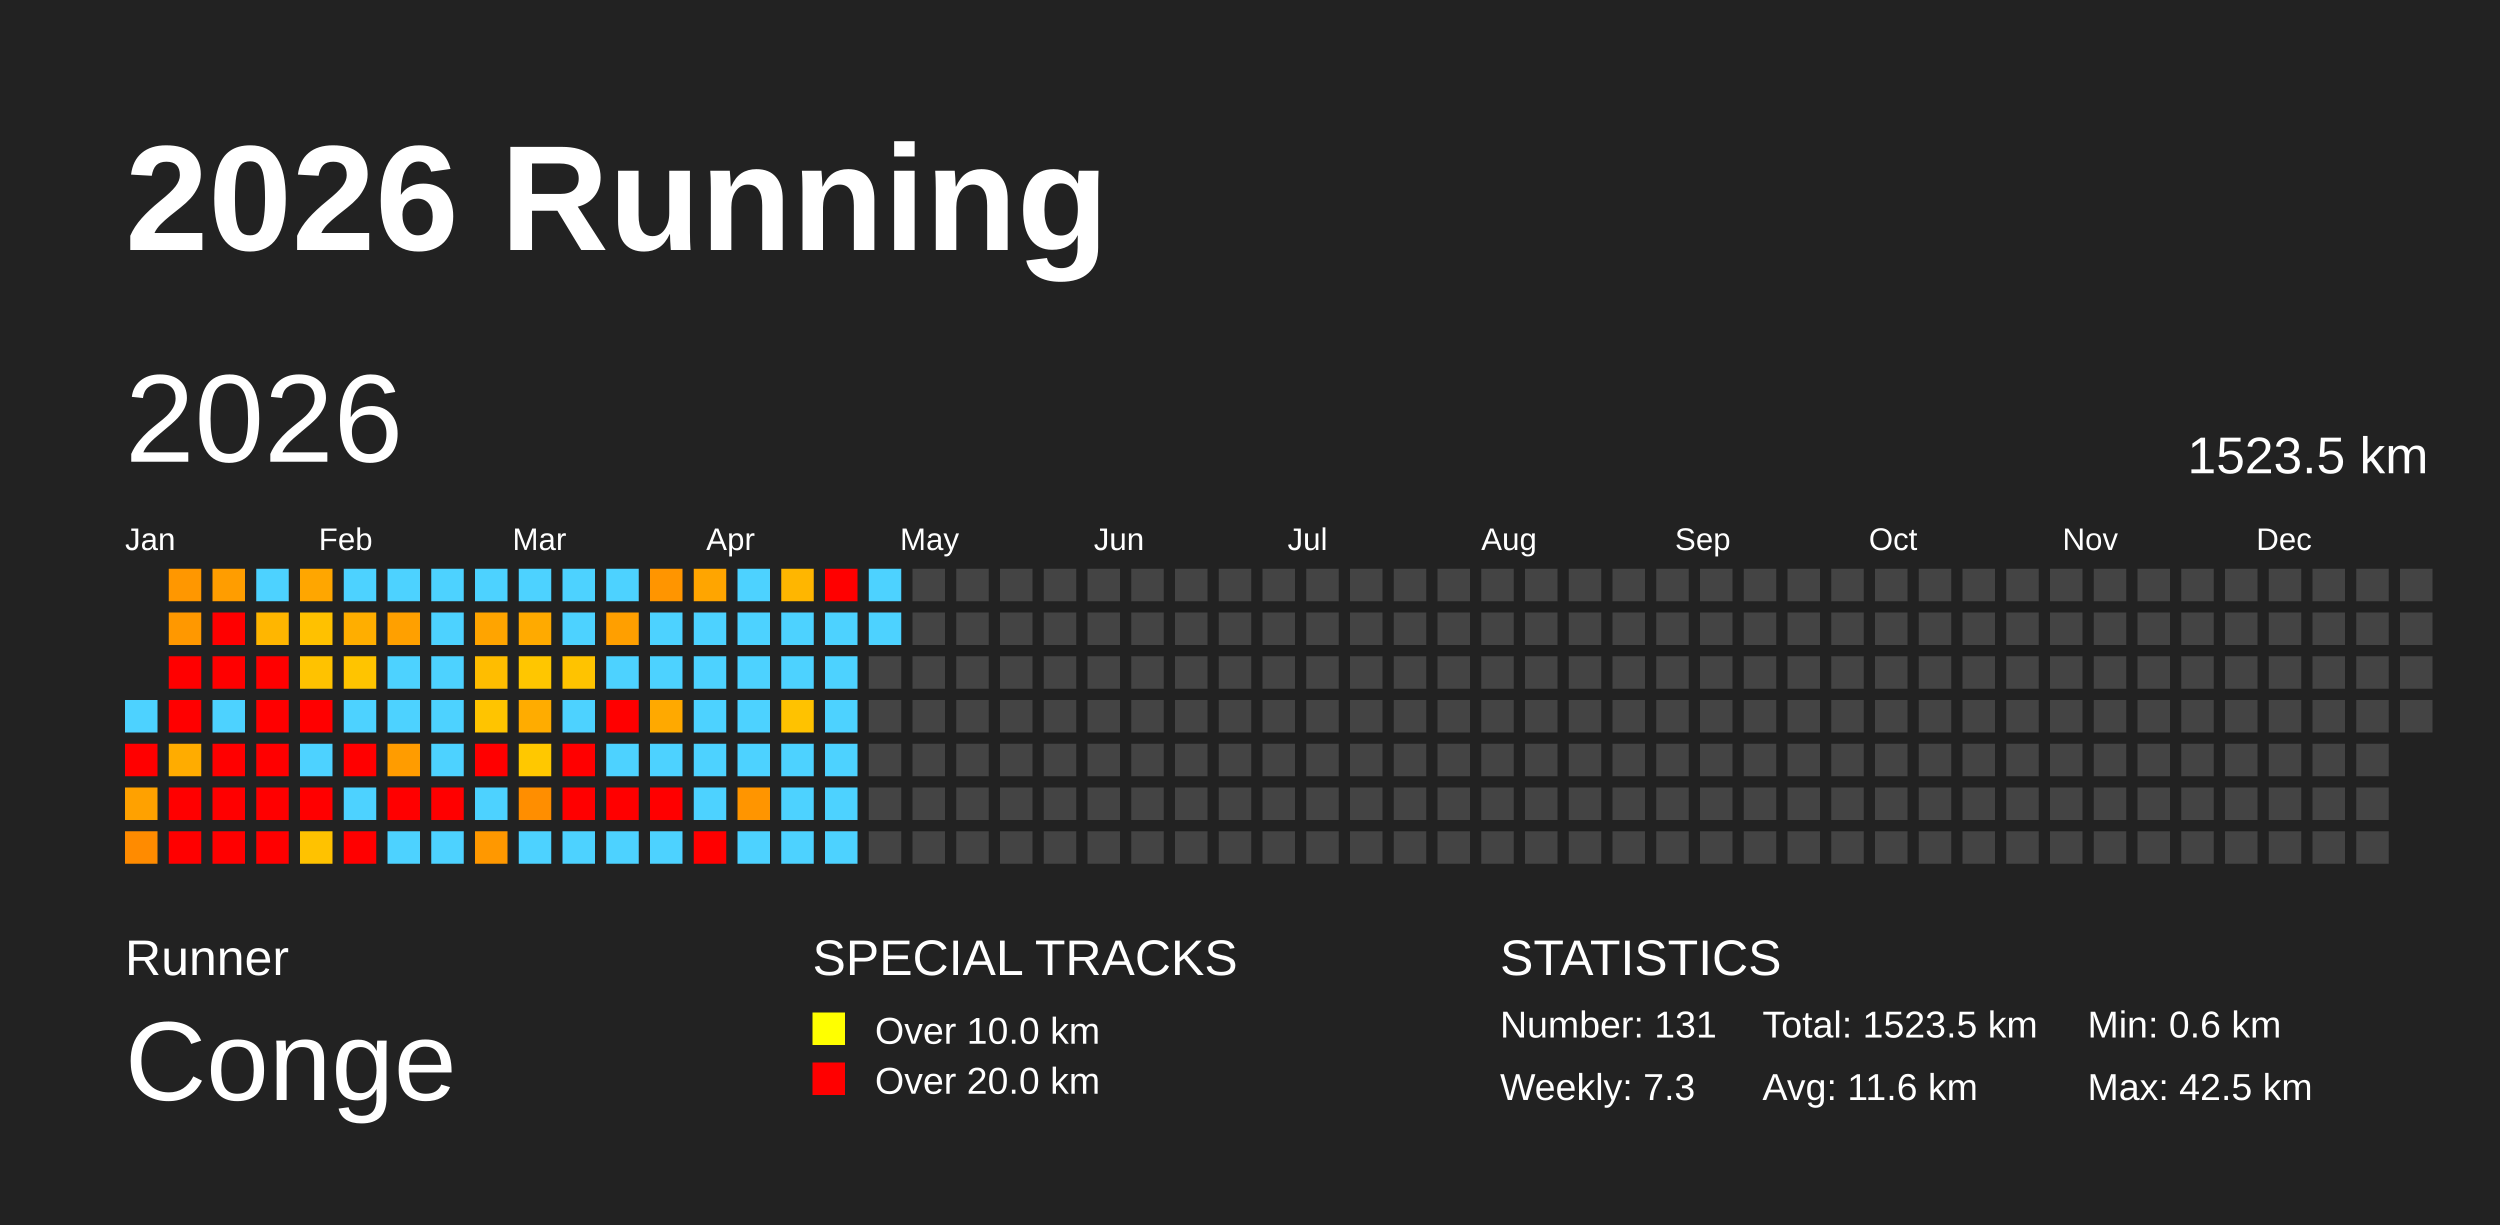
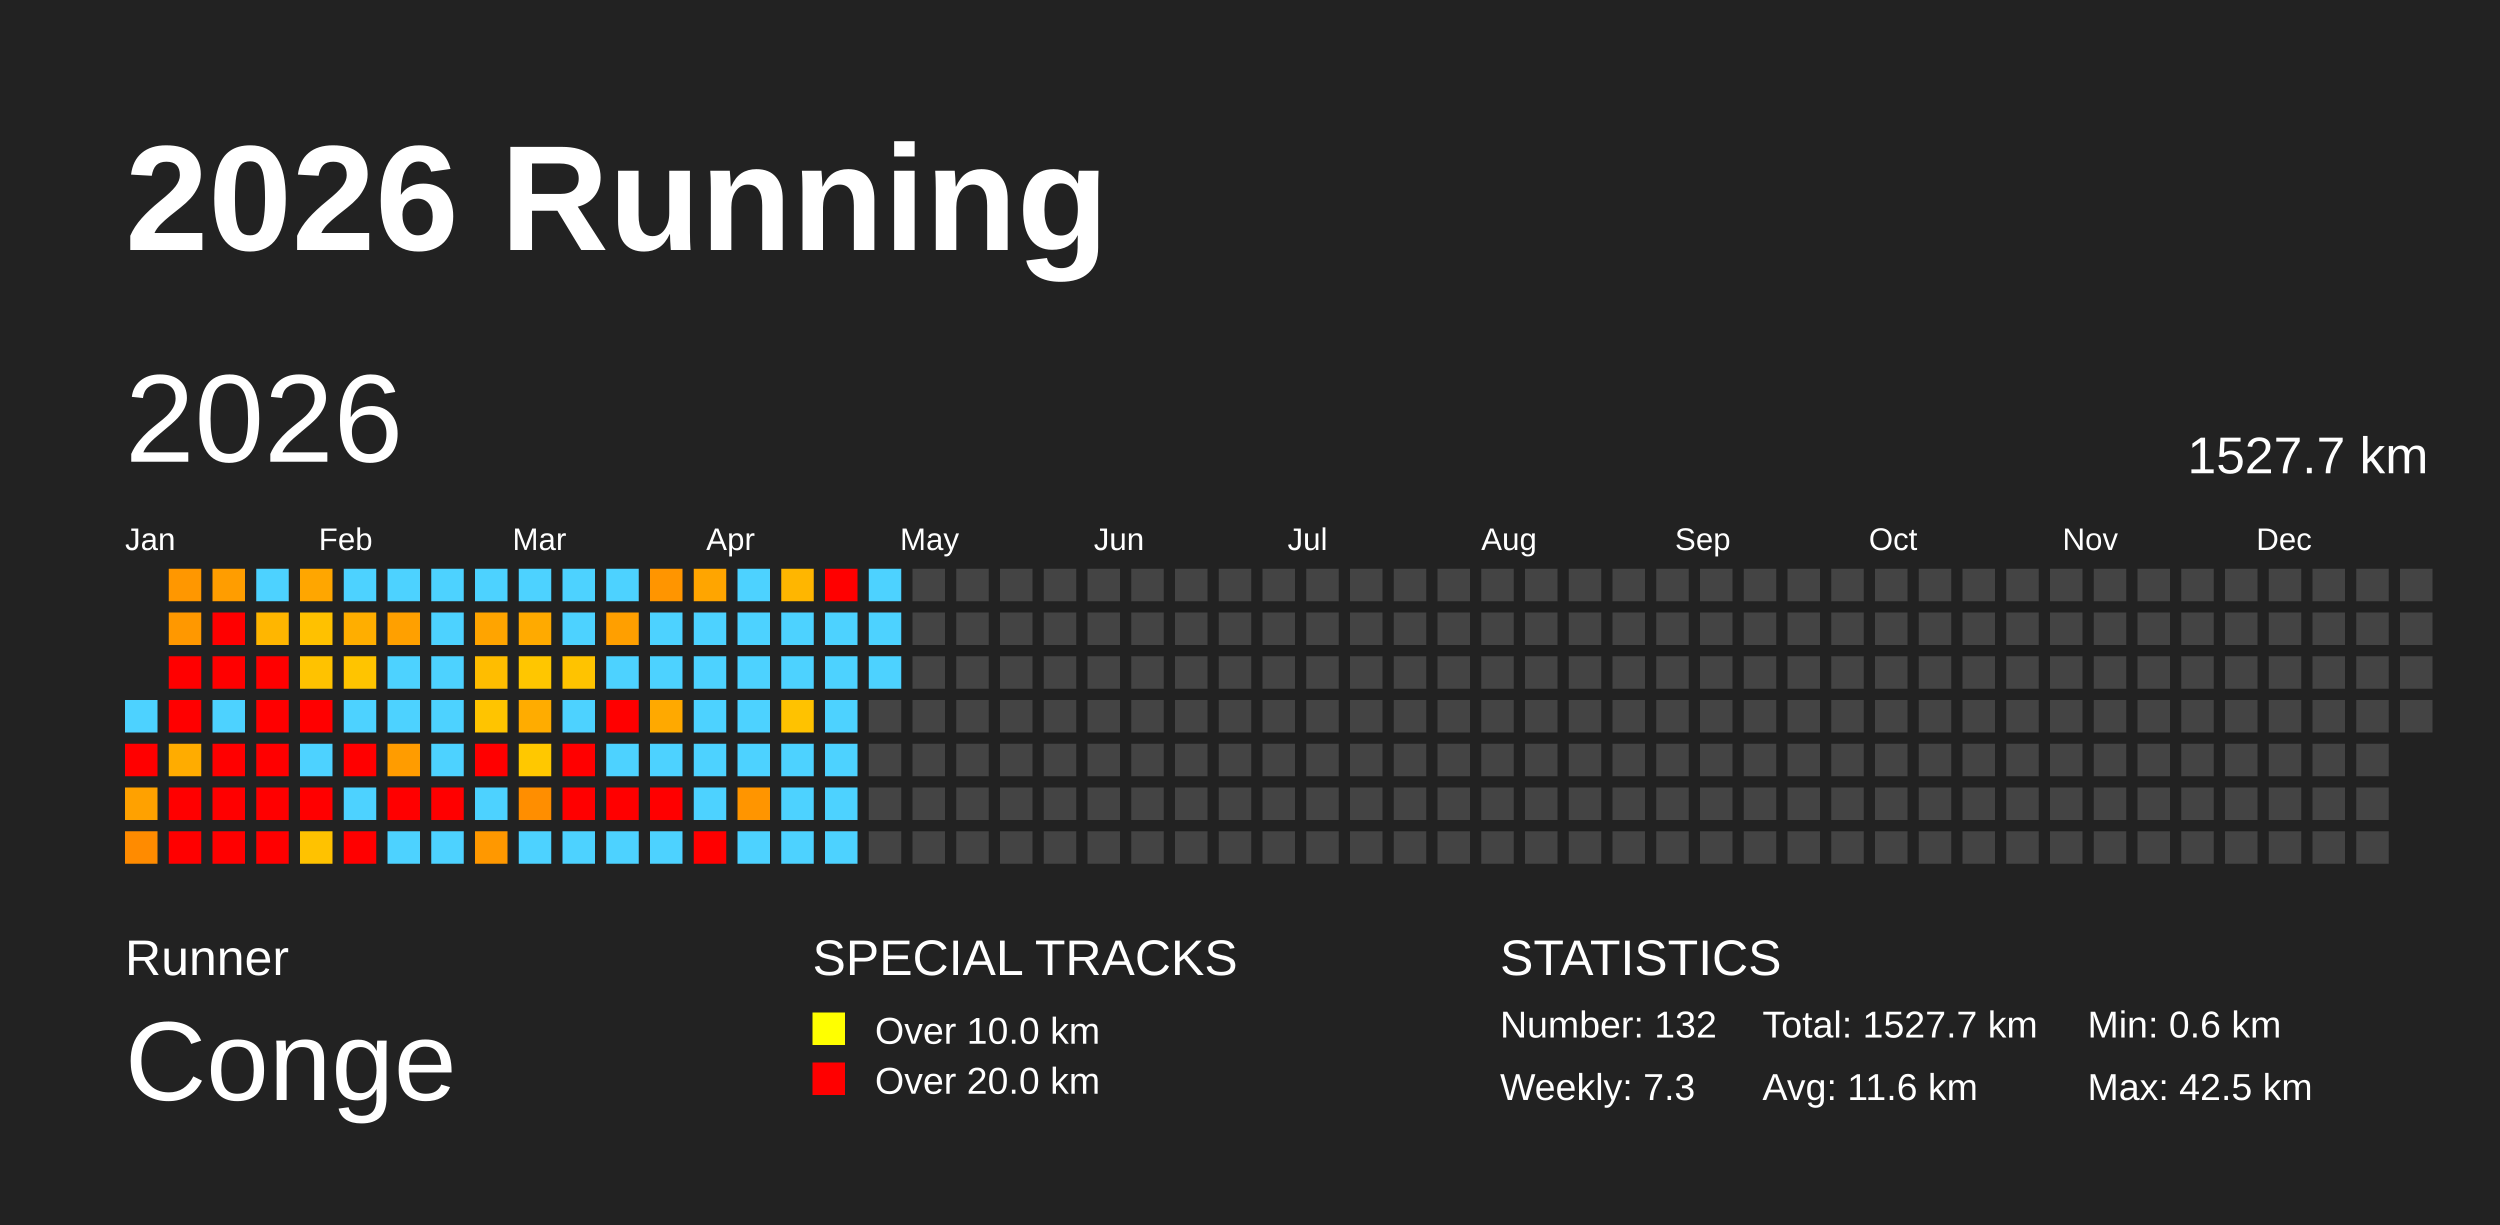
<svg xmlns="http://www.w3.org/2000/svg" baseProfile="full" height="98mm" version="1.1" viewBox="0,0,200,98" width="200mm">
  <defs />
  <rect fill="#222222" height="98" width="200" x="0" y="0" />
  <text fill="#FFFFFF" style="font-size:12px; font-family:Arial; font-weight:bold;" x="10" y="20">2026 Running</text>
  <text fill="#FFFFFF" style="font-size:4px; font-family:Arial" x="10" y="78">Runner</text>
  <text fill="#FFFFFF" style="font-size:9px; font-family:Arial" x="10" y="88">Conge</text>
  <text fill="#FFFFFF" style="font-size:4px; font-family:Arial" x="65" y="78">SPECIAL TRACKS</text>
  <rect fill="yellow" height="2.6" width="2.6" x="65" y="81" />
  <text fill="#FFFFFF" style="font-size:3px; font-family:Arial" x="70" y="83.5">Over 10.0 km</text>
  <rect fill="red" height="2.6" width="2.6" x="65" y="85" />
  <text fill="#FFFFFF" style="font-size:3px; font-family:Arial" x="70" y="87.5">Over 20.0 km</text>
  <text fill="#FFFFFF" style="font-size:4px; font-family:Arial" x="120" y="78">STATISTICS</text>
-   <text fill="#FFFFFF" style="font-size:3px; font-family:Arial" x="120" y="83">Number: 131</text>
+   <text fill="#FFFFFF" style="font-size:3px; font-family:Arial" x="120" y="83">Number: 132</text>
  <text fill="#FFFFFF" style="font-size:3px; font-family:Arial" x="120" y="88">Weekly: 7.3</text>
-   <text fill="#FFFFFF" style="font-size:3px; font-family:Arial" x="141" y="83">Total: 1523.5 km</text>
+   <text fill="#FFFFFF" style="font-size:3px; font-family:Arial" x="141" y="83">Total: 1527.7 km</text>
  <text fill="#FFFFFF" style="font-size:3px; font-family:Arial" x="141" y="88">Avg: 11.6 km</text>
  <text fill="#FFFFFF" style="font-size:3px; font-family:Arial" x="167" y="83">Min: 0.6 km</text>
  <text fill="#FFFFFF" style="font-size:3px; font-family:Arial" x="167" y="88">Max: 42.5 km</text>
  <text dominant-baseline="hanging" fill="#FFFFFF" style="font-size:10.0px; font-family:Arial;" x="10" y="30">2026</text>
-   <text dominant-baseline="hanging" fill="#FFFFFF" style="font-size:4.125px; font-family:Arial;" x="175" y="35">1523.5 km</text>
+   <text dominant-baseline="hanging" fill="#FFFFFF" style="font-size:4.125px; font-family:Arial;" x="175" y="35">1527.7 km</text>
  <text fill="#FFFFFF" style="font-size:2.5px; font-family:Arial" x="10.0" y="44">Jan</text>
  <text fill="#FFFFFF" style="font-size:2.5px; font-family:Arial" x="25.5" y="44">Feb</text>
  <text fill="#FFFFFF" style="font-size:2.5px; font-family:Arial" x="41.0" y="44">Mar</text>
  <text fill="#FFFFFF" style="font-size:2.5px; font-family:Arial" x="56.5" y="44">Apr</text>
  <text fill="#FFFFFF" style="font-size:2.5px; font-family:Arial" x="72.0" y="44">May</text>
  <text fill="#FFFFFF" style="font-size:2.5px; font-family:Arial" x="87.5" y="44">Jun</text>
  <text fill="#FFFFFF" style="font-size:2.5px; font-family:Arial" x="103.0" y="44">Jul</text>
  <text fill="#FFFFFF" style="font-size:2.5px; font-family:Arial" x="118.5" y="44">Aug</text>
  <text fill="#FFFFFF" style="font-size:2.5px; font-family:Arial" x="134.0" y="44">Sep</text>
  <text fill="#FFFFFF" style="font-size:2.5px; font-family:Arial" x="149.5" y="44">Oct</text>
  <text fill="#FFFFFF" style="font-size:2.5px; font-family:Arial" x="165.0" y="44">Nov</text>
  <text fill="#FFFFFF" style="font-size:2.5px; font-family:Arial" x="180.5" y="44">Dec</text>
  <rect fill="#4dd2ff" height="2.6" width="2.6" x="10.0" y="56.0" />
  <rect fill="red" height="2.6" width="2.6" x="10.0" y="59.5" />
  <rect fill="#ffa100" height="2.6" width="2.6" x="10.0" y="63.0" />
  <rect fill="#ff8b00" height="2.6" width="2.6" x="10.0" y="66.5" />
  <rect fill="#ff9700" height="2.6" width="2.6" x="13.5" y="45.5" />
  <rect fill="#ff9800" height="2.6" width="2.6" x="13.5" y="49.0" />
  <rect fill="red" height="2.6" width="2.6" x="13.5" y="52.5" />
  <rect fill="red" height="2.6" width="2.6" x="13.5" y="56.0" />
  <rect fill="#ffac00" height="2.6" width="2.6" x="13.5" y="59.5" />
  <rect fill="red" height="2.6" width="2.6" x="13.5" y="63.0" />
  <rect fill="red" height="2.6" width="2.6" x="13.5" y="66.5" />
  <rect fill="#ff9d00" height="2.6" width="2.6" x="17.0" y="45.5" />
  <rect fill="red" height="2.6" width="2.6" x="17.0" y="49.0" />
  <rect fill="red" height="2.6" width="2.6" x="17.0" y="52.5" />
  <rect fill="#4dd2ff" height="2.6" width="2.6" x="17.0" y="56.0" />
  <rect fill="red" height="2.6" width="2.6" x="17.0" y="59.5" />
  <rect fill="red" height="2.6" width="2.6" x="17.0" y="63.0" />
  <rect fill="red" height="2.6" width="2.6" x="17.0" y="66.5" />
  <rect fill="#4dd2ff" height="2.6" width="2.6" x="20.5" y="45.5" />
  <rect fill="#ffb600" height="2.6" width="2.6" x="20.5" y="49.0" />
  <rect fill="red" height="2.6" width="2.6" x="20.5" y="52.5" />
  <rect fill="red" height="2.6" width="2.6" x="20.5" y="56.0" />
  <rect fill="red" height="2.6" width="2.6" x="20.5" y="59.5" />
  <rect fill="red" height="2.6" width="2.6" x="20.5" y="63.0" />
  <rect fill="red" height="2.6" width="2.6" x="20.5" y="66.5" />
  <rect fill="#ffa600" height="2.6" width="2.6" x="24.0" y="45.5" />
  <rect fill="#ffc100" height="2.6" width="2.6" x="24.0" y="49.0" />
  <rect fill="#ffc200" height="2.6" width="2.6" x="24.0" y="52.5" />
  <rect fill="red" height="2.6" width="2.6" x="24.0" y="56.0" />
  <rect fill="#4dd2ff" height="2.6" width="2.6" x="24.0" y="59.5" />
  <rect fill="red" height="2.6" width="2.6" x="24.0" y="63.0" />
  <rect fill="#ffc200" height="2.6" width="2.6" x="24.0" y="66.5" />
  <rect fill="#4dd2ff" height="2.6" width="2.6" x="27.5" y="45.5" />
  <rect fill="#ffae00" height="2.6" width="2.6" x="27.5" y="49.0" />
  <rect fill="#ffc400" height="2.6" width="2.6" x="27.5" y="52.5" />
  <rect fill="#4dd2ff" height="2.6" width="2.6" x="27.5" y="56.0" />
  <rect fill="red" height="2.6" width="2.6" x="27.5" y="59.5" />
  <rect fill="#4dd2ff" height="2.6" width="2.6" x="27.5" y="63.0" />
  <rect fill="red" height="2.6" width="2.6" x="27.5" y="66.5" />
  <rect fill="#4dd2ff" height="2.6" width="2.6" x="31.0" y="45.5" />
  <rect fill="#ffa000" height="2.6" width="2.6" x="31.0" y="49.0" />
  <rect fill="#4dd2ff" height="2.6" width="2.6" x="31.0" y="52.5" />
  <rect fill="#4dd2ff" height="2.6" width="2.6" x="31.0" y="56.0" />
  <rect fill="#ff9c00" height="2.6" width="2.6" x="31.0" y="59.5" />
  <rect fill="red" height="2.6" width="2.6" x="31.0" y="63.0" />
  <rect fill="#4dd2ff" height="2.6" width="2.6" x="31.0" y="66.5" />
  <rect fill="#4dd2ff" height="2.6" width="2.6" x="34.5" y="45.5" />
  <rect fill="#4dd2ff" height="2.6" width="2.6" x="34.5" y="49.0" />
  <rect fill="#4dd2ff" height="2.6" width="2.6" x="34.5" y="52.5" />
  <rect fill="#4dd2ff" height="2.6" width="2.6" x="34.5" y="56.0" />
  <rect fill="#4dd2ff" height="2.6" width="2.6" x="34.5" y="59.5" />
  <rect fill="red" height="2.6" width="2.6" x="34.5" y="63.0" />
  <rect fill="#4dd2ff" height="2.6" width="2.6" x="34.5" y="66.5" />
  <rect fill="#4dd2ff" height="2.6" width="2.6" x="38.0" y="45.5" />
  <rect fill="#ffa400" height="2.6" width="2.6" x="38.0" y="49.0" />
  <rect fill="#ffbd00" height="2.6" width="2.6" x="38.0" y="52.5" />
  <rect fill="#ffc400" height="2.6" width="2.6" x="38.0" y="56.0" />
  <rect fill="red" height="2.6" width="2.6" x="38.0" y="59.5" />
  <rect fill="#4dd2ff" height="2.6" width="2.6" x="38.0" y="63.0" />
  <rect fill="#ff9800" height="2.6" width="2.6" x="38.0" y="66.5" />
  <rect fill="#4dd2ff" height="2.6" width="2.6" x="41.5" y="45.5" />
  <rect fill="#ffaa00" height="2.6" width="2.6" x="41.5" y="49.0" />
  <rect fill="#ffc600" height="2.6" width="2.6" x="41.5" y="52.5" />
  <rect fill="#ffac00" height="2.6" width="2.6" x="41.5" y="56.0" />
  <rect fill="#ffc800" height="2.6" width="2.6" x="41.5" y="59.5" />
  <rect fill="#ff8e00" height="2.6" width="2.6" x="41.5" y="63.0" />
  <rect fill="#4dd2ff" height="2.6" width="2.6" x="41.5" y="66.5" />
  <rect fill="#4dd2ff" height="2.6" width="2.6" x="45.0" y="45.5" />
  <rect fill="#4dd2ff" height="2.6" width="2.6" x="45.0" y="49.0" />
  <rect fill="#ffc300" height="2.6" width="2.6" x="45.0" y="52.5" />
  <rect fill="#4dd2ff" height="2.6" width="2.6" x="45.0" y="56.0" />
  <rect fill="red" height="2.6" width="2.6" x="45.0" y="59.5" />
  <rect fill="red" height="2.6" width="2.6" x="45.0" y="63.0" />
  <rect fill="#4dd2ff" height="2.6" width="2.6" x="45.0" y="66.5" />
  <rect fill="#4dd2ff" height="2.6" width="2.6" x="48.5" y="45.5" />
  <rect fill="#ff9f00" height="2.6" width="2.6" x="48.5" y="49.0" />
  <rect fill="#4dd2ff" height="2.6" width="2.6" x="48.5" y="52.5" />
  <rect fill="red" height="2.6" width="2.6" x="48.5" y="56.0" />
  <rect fill="#4dd2ff" height="2.6" width="2.6" x="48.5" y="59.5" />
  <rect fill="red" height="2.6" width="2.6" x="48.5" y="63.0" />
  <rect fill="#4dd2ff" height="2.6" width="2.6" x="48.5" y="66.5" />
  <rect fill="#ff9500" height="2.6" width="2.6" x="52.0" y="45.5" />
  <rect fill="#4dd2ff" height="2.6" width="2.6" x="52.0" y="49.0" />
  <rect fill="#4dd2ff" height="2.6" width="2.6" x="52.0" y="52.5" />
  <rect fill="#ffa900" height="2.6" width="2.6" x="52.0" y="56.0" />
  <rect fill="#4dd2ff" height="2.6" width="2.6" x="52.0" y="59.5" />
  <rect fill="red" height="2.6" width="2.6" x="52.0" y="63.0" />
  <rect fill="#4dd2ff" height="2.6" width="2.6" x="52.0" y="66.5" />
  <rect fill="#ffa500" height="2.6" width="2.6" x="55.5" y="45.5" />
  <rect fill="#4dd2ff" height="2.6" width="2.6" x="55.5" y="49.0" />
  <rect fill="#4dd2ff" height="2.6" width="2.6" x="55.5" y="52.5" />
  <rect fill="#4dd2ff" height="2.6" width="2.6" x="55.5" y="56.0" />
  <rect fill="#4dd2ff" height="2.6" width="2.6" x="55.5" y="59.5" />
  <rect fill="#4dd2ff" height="2.6" width="2.6" x="55.5" y="63.0" />
  <rect fill="red" height="2.6" width="2.6" x="55.5" y="66.5" />
  <rect fill="#4dd2ff" height="2.6" width="2.6" x="59.0" y="45.5" />
  <rect fill="#4dd2ff" height="2.6" width="2.6" x="59.0" y="49.0" />
  <rect fill="#4dd2ff" height="2.6" width="2.6" x="59.0" y="52.5" />
  <rect fill="#4dd2ff" height="2.6" width="2.6" x="59.0" y="56.0" />
  <rect fill="#4dd2ff" height="2.6" width="2.6" x="59.0" y="59.5" />
  <rect fill="#ff9500" height="2.6" width="2.6" x="59.0" y="63.0" />
  <rect fill="#4dd2ff" height="2.6" width="2.6" x="59.0" y="66.5" />
  <rect fill="#ffb600" height="2.6" width="2.6" x="62.5" y="45.5" />
  <rect fill="#4dd2ff" height="2.6" width="2.6" x="62.5" y="49.0" />
  <rect fill="#4dd2ff" height="2.6" width="2.6" x="62.5" y="52.5" />
  <rect fill="#ffc200" height="2.6" width="2.6" x="62.5" y="56.0" />
  <rect fill="#4dd2ff" height="2.6" width="2.6" x="62.5" y="59.5" />
  <rect fill="#4dd2ff" height="2.6" width="2.6" x="62.5" y="63.0" />
  <rect fill="#4dd2ff" height="2.6" width="2.6" x="62.5" y="66.5" />
  <rect fill="red" height="2.6" width="2.6" x="66.0" y="45.5" />
  <rect fill="#4dd2ff" height="2.6" width="2.6" x="66.0" y="49.0" />
  <rect fill="#4dd2ff" height="2.6" width="2.6" x="66.0" y="52.5" />
  <rect fill="#4dd2ff" height="2.6" width="2.6" x="66.0" y="56.0" />
  <rect fill="#4dd2ff" height="2.6" width="2.6" x="66.0" y="59.5" />
  <rect fill="#4dd2ff" height="2.6" width="2.6" x="66.0" y="63.0" />
  <rect fill="#4dd2ff" height="2.6" width="2.6" x="66.0" y="66.5" />
  <rect fill="#4dd2ff" height="2.6" width="2.6" x="69.5" y="45.5" />
  <rect fill="#4dd2ff" height="2.6" width="2.6" x="69.5" y="49.0" />
-   <rect fill="#444444" height="2.6" width="2.6" x="69.5" y="52.5" />
+   <rect fill="#4dd2ff" height="2.6" width="2.6" x="69.5" y="52.5" />
  <rect fill="#444444" height="2.6" width="2.6" x="69.5" y="56.0" />
  <rect fill="#444444" height="2.6" width="2.6" x="69.5" y="59.5" />
  <rect fill="#444444" height="2.6" width="2.6" x="69.5" y="63.0" />
  <rect fill="#444444" height="2.6" width="2.6" x="69.5" y="66.5" />
  <rect fill="#444444" height="2.6" width="2.6" x="73.0" y="45.5" />
  <rect fill="#444444" height="2.6" width="2.6" x="73.0" y="49.0" />
  <rect fill="#444444" height="2.6" width="2.6" x="73.0" y="52.5" />
  <rect fill="#444444" height="2.6" width="2.6" x="73.0" y="56.0" />
  <rect fill="#444444" height="2.6" width="2.6" x="73.0" y="59.5" />
  <rect fill="#444444" height="2.6" width="2.6" x="73.0" y="63.0" />
  <rect fill="#444444" height="2.6" width="2.6" x="73.0" y="66.5" />
  <rect fill="#444444" height="2.6" width="2.6" x="76.5" y="45.5" />
  <rect fill="#444444" height="2.6" width="2.6" x="76.5" y="49.0" />
  <rect fill="#444444" height="2.6" width="2.6" x="76.5" y="52.5" />
  <rect fill="#444444" height="2.6" width="2.6" x="76.5" y="56.0" />
  <rect fill="#444444" height="2.6" width="2.6" x="76.5" y="59.5" />
  <rect fill="#444444" height="2.6" width="2.6" x="76.5" y="63.0" />
  <rect fill="#444444" height="2.6" width="2.6" x="76.5" y="66.5" />
  <rect fill="#444444" height="2.6" width="2.6" x="80.0" y="45.5" />
  <rect fill="#444444" height="2.6" width="2.6" x="80.0" y="49.0" />
  <rect fill="#444444" height="2.6" width="2.6" x="80.0" y="52.5" />
  <rect fill="#444444" height="2.6" width="2.6" x="80.0" y="56.0" />
  <rect fill="#444444" height="2.6" width="2.6" x="80.0" y="59.5" />
  <rect fill="#444444" height="2.6" width="2.6" x="80.0" y="63.0" />
  <rect fill="#444444" height="2.6" width="2.6" x="80.0" y="66.5" />
  <rect fill="#444444" height="2.6" width="2.6" x="83.5" y="45.5" />
  <rect fill="#444444" height="2.6" width="2.6" x="83.5" y="49.0" />
  <rect fill="#444444" height="2.6" width="2.6" x="83.5" y="52.5" />
  <rect fill="#444444" height="2.6" width="2.6" x="83.5" y="56.0" />
  <rect fill="#444444" height="2.6" width="2.6" x="83.5" y="59.5" />
  <rect fill="#444444" height="2.6" width="2.6" x="83.5" y="63.0" />
  <rect fill="#444444" height="2.6" width="2.6" x="83.5" y="66.5" />
  <rect fill="#444444" height="2.6" width="2.6" x="87.0" y="45.5" />
  <rect fill="#444444" height="2.6" width="2.6" x="87.0" y="49.0" />
  <rect fill="#444444" height="2.6" width="2.6" x="87.0" y="52.5" />
  <rect fill="#444444" height="2.6" width="2.6" x="87.0" y="56.0" />
  <rect fill="#444444" height="2.6" width="2.6" x="87.0" y="59.5" />
  <rect fill="#444444" height="2.6" width="2.6" x="87.0" y="63.0" />
  <rect fill="#444444" height="2.6" width="2.6" x="87.0" y="66.5" />
  <rect fill="#444444" height="2.6" width="2.6" x="90.5" y="45.5" />
  <rect fill="#444444" height="2.6" width="2.6" x="90.5" y="49.0" />
  <rect fill="#444444" height="2.6" width="2.6" x="90.5" y="52.5" />
  <rect fill="#444444" height="2.6" width="2.6" x="90.5" y="56.0" />
  <rect fill="#444444" height="2.6" width="2.6" x="90.5" y="59.5" />
  <rect fill="#444444" height="2.6" width="2.6" x="90.5" y="63.0" />
  <rect fill="#444444" height="2.6" width="2.6" x="90.5" y="66.5" />
  <rect fill="#444444" height="2.6" width="2.6" x="94.0" y="45.5" />
  <rect fill="#444444" height="2.6" width="2.6" x="94.0" y="49.0" />
  <rect fill="#444444" height="2.6" width="2.6" x="94.0" y="52.5" />
  <rect fill="#444444" height="2.6" width="2.6" x="94.0" y="56.0" />
  <rect fill="#444444" height="2.6" width="2.6" x="94.0" y="59.5" />
  <rect fill="#444444" height="2.6" width="2.6" x="94.0" y="63.0" />
  <rect fill="#444444" height="2.6" width="2.6" x="94.0" y="66.5" />
  <rect fill="#444444" height="2.6" width="2.6" x="97.5" y="45.5" />
  <rect fill="#444444" height="2.6" width="2.6" x="97.5" y="49.0" />
  <rect fill="#444444" height="2.6" width="2.6" x="97.5" y="52.5" />
  <rect fill="#444444" height="2.6" width="2.6" x="97.5" y="56.0" />
  <rect fill="#444444" height="2.6" width="2.6" x="97.5" y="59.5" />
  <rect fill="#444444" height="2.6" width="2.6" x="97.5" y="63.0" />
  <rect fill="#444444" height="2.6" width="2.6" x="97.5" y="66.5" />
  <rect fill="#444444" height="2.6" width="2.6" x="101.0" y="45.5" />
  <rect fill="#444444" height="2.6" width="2.6" x="101.0" y="49.0" />
  <rect fill="#444444" height="2.6" width="2.6" x="101.0" y="52.5" />
  <rect fill="#444444" height="2.6" width="2.6" x="101.0" y="56.0" />
  <rect fill="#444444" height="2.6" width="2.6" x="101.0" y="59.5" />
  <rect fill="#444444" height="2.6" width="2.6" x="101.0" y="63.0" />
  <rect fill="#444444" height="2.6" width="2.6" x="101.0" y="66.5" />
  <rect fill="#444444" height="2.6" width="2.6" x="104.5" y="45.5" />
  <rect fill="#444444" height="2.6" width="2.6" x="104.5" y="49.0" />
  <rect fill="#444444" height="2.6" width="2.6" x="104.5" y="52.5" />
  <rect fill="#444444" height="2.6" width="2.6" x="104.5" y="56.0" />
  <rect fill="#444444" height="2.6" width="2.6" x="104.5" y="59.5" />
  <rect fill="#444444" height="2.6" width="2.6" x="104.5" y="63.0" />
  <rect fill="#444444" height="2.6" width="2.6" x="104.5" y="66.5" />
  <rect fill="#444444" height="2.6" width="2.6" x="108.0" y="45.5" />
  <rect fill="#444444" height="2.6" width="2.6" x="108.0" y="49.0" />
  <rect fill="#444444" height="2.6" width="2.6" x="108.0" y="52.5" />
  <rect fill="#444444" height="2.6" width="2.6" x="108.0" y="56.0" />
  <rect fill="#444444" height="2.6" width="2.6" x="108.0" y="59.5" />
  <rect fill="#444444" height="2.6" width="2.6" x="108.0" y="63.0" />
  <rect fill="#444444" height="2.6" width="2.6" x="108.0" y="66.5" />
  <rect fill="#444444" height="2.6" width="2.6" x="111.5" y="45.5" />
  <rect fill="#444444" height="2.6" width="2.6" x="111.5" y="49.0" />
  <rect fill="#444444" height="2.6" width="2.6" x="111.5" y="52.5" />
  <rect fill="#444444" height="2.6" width="2.6" x="111.5" y="56.0" />
  <rect fill="#444444" height="2.6" width="2.6" x="111.5" y="59.5" />
  <rect fill="#444444" height="2.6" width="2.6" x="111.5" y="63.0" />
  <rect fill="#444444" height="2.6" width="2.6" x="111.5" y="66.5" />
  <rect fill="#444444" height="2.6" width="2.6" x="115.0" y="45.5" />
  <rect fill="#444444" height="2.6" width="2.6" x="115.0" y="49.0" />
  <rect fill="#444444" height="2.6" width="2.6" x="115.0" y="52.5" />
  <rect fill="#444444" height="2.6" width="2.6" x="115.0" y="56.0" />
  <rect fill="#444444" height="2.6" width="2.6" x="115.0" y="59.5" />
  <rect fill="#444444" height="2.6" width="2.6" x="115.0" y="63.0" />
  <rect fill="#444444" height="2.6" width="2.6" x="115.0" y="66.5" />
  <rect fill="#444444" height="2.6" width="2.6" x="118.5" y="45.5" />
  <rect fill="#444444" height="2.6" width="2.6" x="118.5" y="49.0" />
  <rect fill="#444444" height="2.6" width="2.6" x="118.5" y="52.5" />
  <rect fill="#444444" height="2.6" width="2.6" x="118.5" y="56.0" />
  <rect fill="#444444" height="2.6" width="2.6" x="118.5" y="59.5" />
  <rect fill="#444444" height="2.6" width="2.6" x="118.5" y="63.0" />
  <rect fill="#444444" height="2.6" width="2.6" x="118.5" y="66.5" />
  <rect fill="#444444" height="2.6" width="2.6" x="122.0" y="45.5" />
  <rect fill="#444444" height="2.6" width="2.6" x="122.0" y="49.0" />
  <rect fill="#444444" height="2.6" width="2.6" x="122.0" y="52.5" />
  <rect fill="#444444" height="2.6" width="2.6" x="122.0" y="56.0" />
  <rect fill="#444444" height="2.6" width="2.6" x="122.0" y="59.5" />
  <rect fill="#444444" height="2.6" width="2.6" x="122.0" y="63.0" />
  <rect fill="#444444" height="2.6" width="2.6" x="122.0" y="66.5" />
  <rect fill="#444444" height="2.6" width="2.6" x="125.5" y="45.5" />
  <rect fill="#444444" height="2.6" width="2.6" x="125.5" y="49.0" />
  <rect fill="#444444" height="2.6" width="2.6" x="125.5" y="52.5" />
  <rect fill="#444444" height="2.6" width="2.6" x="125.5" y="56.0" />
  <rect fill="#444444" height="2.6" width="2.6" x="125.5" y="59.5" />
  <rect fill="#444444" height="2.6" width="2.6" x="125.5" y="63.0" />
  <rect fill="#444444" height="2.6" width="2.6" x="125.5" y="66.5" />
  <rect fill="#444444" height="2.6" width="2.6" x="129.0" y="45.5" />
  <rect fill="#444444" height="2.6" width="2.6" x="129.0" y="49.0" />
  <rect fill="#444444" height="2.6" width="2.6" x="129.0" y="52.5" />
  <rect fill="#444444" height="2.6" width="2.6" x="129.0" y="56.0" />
  <rect fill="#444444" height="2.6" width="2.6" x="129.0" y="59.5" />
  <rect fill="#444444" height="2.6" width="2.6" x="129.0" y="63.0" />
  <rect fill="#444444" height="2.6" width="2.6" x="129.0" y="66.5" />
  <rect fill="#444444" height="2.6" width="2.6" x="132.5" y="45.5" />
  <rect fill="#444444" height="2.6" width="2.6" x="132.5" y="49.0" />
  <rect fill="#444444" height="2.6" width="2.6" x="132.5" y="52.5" />
  <rect fill="#444444" height="2.6" width="2.6" x="132.5" y="56.0" />
  <rect fill="#444444" height="2.6" width="2.6" x="132.5" y="59.5" />
  <rect fill="#444444" height="2.6" width="2.6" x="132.5" y="63.0" />
  <rect fill="#444444" height="2.6" width="2.6" x="132.5" y="66.5" />
  <rect fill="#444444" height="2.6" width="2.6" x="136.0" y="45.5" />
  <rect fill="#444444" height="2.6" width="2.6" x="136.0" y="49.0" />
  <rect fill="#444444" height="2.6" width="2.6" x="136.0" y="52.5" />
  <rect fill="#444444" height="2.6" width="2.6" x="136.0" y="56.0" />
  <rect fill="#444444" height="2.6" width="2.6" x="136.0" y="59.5" />
  <rect fill="#444444" height="2.6" width="2.6" x="136.0" y="63.0" />
  <rect fill="#444444" height="2.6" width="2.6" x="136.0" y="66.5" />
  <rect fill="#444444" height="2.6" width="2.6" x="139.5" y="45.5" />
  <rect fill="#444444" height="2.6" width="2.6" x="139.5" y="49.0" />
  <rect fill="#444444" height="2.6" width="2.6" x="139.5" y="52.5" />
  <rect fill="#444444" height="2.6" width="2.6" x="139.5" y="56.0" />
  <rect fill="#444444" height="2.6" width="2.6" x="139.5" y="59.5" />
  <rect fill="#444444" height="2.6" width="2.6" x="139.5" y="63.0" />
  <rect fill="#444444" height="2.6" width="2.6" x="139.5" y="66.5" />
  <rect fill="#444444" height="2.6" width="2.6" x="143.0" y="45.5" />
  <rect fill="#444444" height="2.6" width="2.6" x="143.0" y="49.0" />
  <rect fill="#444444" height="2.6" width="2.6" x="143.0" y="52.5" />
  <rect fill="#444444" height="2.6" width="2.6" x="143.0" y="56.0" />
  <rect fill="#444444" height="2.6" width="2.6" x="143.0" y="59.5" />
  <rect fill="#444444" height="2.6" width="2.6" x="143.0" y="63.0" />
  <rect fill="#444444" height="2.6" width="2.6" x="143.0" y="66.5" />
  <rect fill="#444444" height="2.6" width="2.6" x="146.5" y="45.5" />
  <rect fill="#444444" height="2.6" width="2.6" x="146.5" y="49.0" />
  <rect fill="#444444" height="2.6" width="2.6" x="146.5" y="52.5" />
  <rect fill="#444444" height="2.6" width="2.6" x="146.5" y="56.0" />
  <rect fill="#444444" height="2.6" width="2.6" x="146.5" y="59.5" />
  <rect fill="#444444" height="2.6" width="2.6" x="146.5" y="63.0" />
  <rect fill="#444444" height="2.6" width="2.6" x="146.5" y="66.5" />
  <rect fill="#444444" height="2.6" width="2.6" x="150.0" y="45.5" />
  <rect fill="#444444" height="2.6" width="2.6" x="150.0" y="49.0" />
  <rect fill="#444444" height="2.6" width="2.6" x="150.0" y="52.5" />
  <rect fill="#444444" height="2.6" width="2.6" x="150.0" y="56.0" />
  <rect fill="#444444" height="2.6" width="2.6" x="150.0" y="59.5" />
  <rect fill="#444444" height="2.6" width="2.6" x="150.0" y="63.0" />
  <rect fill="#444444" height="2.6" width="2.6" x="150.0" y="66.5" />
  <rect fill="#444444" height="2.6" width="2.6" x="153.5" y="45.5" />
  <rect fill="#444444" height="2.6" width="2.6" x="153.5" y="49.0" />
  <rect fill="#444444" height="2.6" width="2.6" x="153.5" y="52.5" />
  <rect fill="#444444" height="2.6" width="2.6" x="153.5" y="56.0" />
  <rect fill="#444444" height="2.6" width="2.6" x="153.5" y="59.5" />
  <rect fill="#444444" height="2.6" width="2.6" x="153.5" y="63.0" />
  <rect fill="#444444" height="2.6" width="2.6" x="153.5" y="66.5" />
  <rect fill="#444444" height="2.6" width="2.6" x="157.0" y="45.5" />
  <rect fill="#444444" height="2.6" width="2.6" x="157.0" y="49.0" />
  <rect fill="#444444" height="2.6" width="2.6" x="157.0" y="52.5" />
  <rect fill="#444444" height="2.6" width="2.6" x="157.0" y="56.0" />
  <rect fill="#444444" height="2.6" width="2.6" x="157.0" y="59.5" />
  <rect fill="#444444" height="2.6" width="2.6" x="157.0" y="63.0" />
  <rect fill="#444444" height="2.6" width="2.6" x="157.0" y="66.5" />
  <rect fill="#444444" height="2.6" width="2.6" x="160.5" y="45.5" />
  <rect fill="#444444" height="2.6" width="2.6" x="160.5" y="49.0" />
  <rect fill="#444444" height="2.6" width="2.6" x="160.5" y="52.5" />
  <rect fill="#444444" height="2.6" width="2.6" x="160.5" y="56.0" />
  <rect fill="#444444" height="2.6" width="2.6" x="160.5" y="59.5" />
  <rect fill="#444444" height="2.6" width="2.6" x="160.5" y="63.0" />
  <rect fill="#444444" height="2.6" width="2.6" x="160.5" y="66.5" />
  <rect fill="#444444" height="2.6" width="2.6" x="164.0" y="45.5" />
  <rect fill="#444444" height="2.6" width="2.6" x="164.0" y="49.0" />
  <rect fill="#444444" height="2.6" width="2.6" x="164.0" y="52.5" />
  <rect fill="#444444" height="2.6" width="2.6" x="164.0" y="56.0" />
  <rect fill="#444444" height="2.6" width="2.6" x="164.0" y="59.5" />
  <rect fill="#444444" height="2.6" width="2.6" x="164.0" y="63.0" />
  <rect fill="#444444" height="2.6" width="2.6" x="164.0" y="66.5" />
  <rect fill="#444444" height="2.6" width="2.6" x="167.5" y="45.5" />
  <rect fill="#444444" height="2.6" width="2.6" x="167.5" y="49.0" />
  <rect fill="#444444" height="2.6" width="2.6" x="167.5" y="52.5" />
  <rect fill="#444444" height="2.6" width="2.6" x="167.5" y="56.0" />
  <rect fill="#444444" height="2.6" width="2.6" x="167.5" y="59.5" />
  <rect fill="#444444" height="2.6" width="2.6" x="167.5" y="63.0" />
  <rect fill="#444444" height="2.6" width="2.6" x="167.5" y="66.5" />
  <rect fill="#444444" height="2.6" width="2.6" x="171.0" y="45.5" />
  <rect fill="#444444" height="2.6" width="2.6" x="171.0" y="49.0" />
  <rect fill="#444444" height="2.6" width="2.6" x="171.0" y="52.5" />
  <rect fill="#444444" height="2.6" width="2.6" x="171.0" y="56.0" />
  <rect fill="#444444" height="2.6" width="2.6" x="171.0" y="59.5" />
  <rect fill="#444444" height="2.6" width="2.6" x="171.0" y="63.0" />
  <rect fill="#444444" height="2.6" width="2.6" x="171.0" y="66.5" />
  <rect fill="#444444" height="2.6" width="2.6" x="174.5" y="45.5" />
  <rect fill="#444444" height="2.6" width="2.6" x="174.5" y="49.0" />
  <rect fill="#444444" height="2.6" width="2.6" x="174.5" y="52.5" />
  <rect fill="#444444" height="2.6" width="2.6" x="174.5" y="56.0" />
  <rect fill="#444444" height="2.6" width="2.6" x="174.5" y="59.5" />
  <rect fill="#444444" height="2.6" width="2.6" x="174.5" y="63.0" />
  <rect fill="#444444" height="2.6" width="2.6" x="174.5" y="66.5" />
  <rect fill="#444444" height="2.6" width="2.6" x="178.0" y="45.5" />
  <rect fill="#444444" height="2.6" width="2.6" x="178.0" y="49.0" />
  <rect fill="#444444" height="2.6" width="2.6" x="178.0" y="52.5" />
  <rect fill="#444444" height="2.6" width="2.6" x="178.0" y="56.0" />
  <rect fill="#444444" height="2.6" width="2.6" x="178.0" y="59.5" />
  <rect fill="#444444" height="2.6" width="2.6" x="178.0" y="63.0" />
  <rect fill="#444444" height="2.6" width="2.6" x="178.0" y="66.5" />
  <rect fill="#444444" height="2.6" width="2.6" x="181.5" y="45.5" />
  <rect fill="#444444" height="2.6" width="2.6" x="181.5" y="49.0" />
  <rect fill="#444444" height="2.6" width="2.6" x="181.5" y="52.5" />
  <rect fill="#444444" height="2.6" width="2.6" x="181.5" y="56.0" />
  <rect fill="#444444" height="2.6" width="2.6" x="181.5" y="59.5" />
  <rect fill="#444444" height="2.6" width="2.6" x="181.5" y="63.0" />
  <rect fill="#444444" height="2.6" width="2.6" x="181.5" y="66.5" />
  <rect fill="#444444" height="2.6" width="2.6" x="185.0" y="45.5" />
  <rect fill="#444444" height="2.6" width="2.6" x="185.0" y="49.0" />
  <rect fill="#444444" height="2.6" width="2.6" x="185.0" y="52.5" />
  <rect fill="#444444" height="2.6" width="2.6" x="185.0" y="56.0" />
  <rect fill="#444444" height="2.6" width="2.6" x="185.0" y="59.5" />
  <rect fill="#444444" height="2.6" width="2.6" x="185.0" y="63.0" />
  <rect fill="#444444" height="2.6" width="2.6" x="185.0" y="66.5" />
  <rect fill="#444444" height="2.6" width="2.6" x="188.5" y="45.5" />
  <rect fill="#444444" height="2.6" width="2.6" x="188.5" y="49.0" />
  <rect fill="#444444" height="2.6" width="2.6" x="188.5" y="52.5" />
  <rect fill="#444444" height="2.6" width="2.6" x="188.5" y="56.0" />
  <rect fill="#444444" height="2.6" width="2.6" x="188.5" y="59.5" />
  <rect fill="#444444" height="2.6" width="2.6" x="188.5" y="63.0" />
  <rect fill="#444444" height="2.6" width="2.6" x="188.5" y="66.5" />
  <rect fill="#444444" height="2.6" width="2.6" x="192.0" y="45.5" />
  <rect fill="#444444" height="2.6" width="2.6" x="192.0" y="49.0" />
  <rect fill="#444444" height="2.6" width="2.6" x="192.0" y="52.5" />
  <rect fill="#444444" height="2.6" width="2.6" x="192.0" y="56.0" />
</svg>
